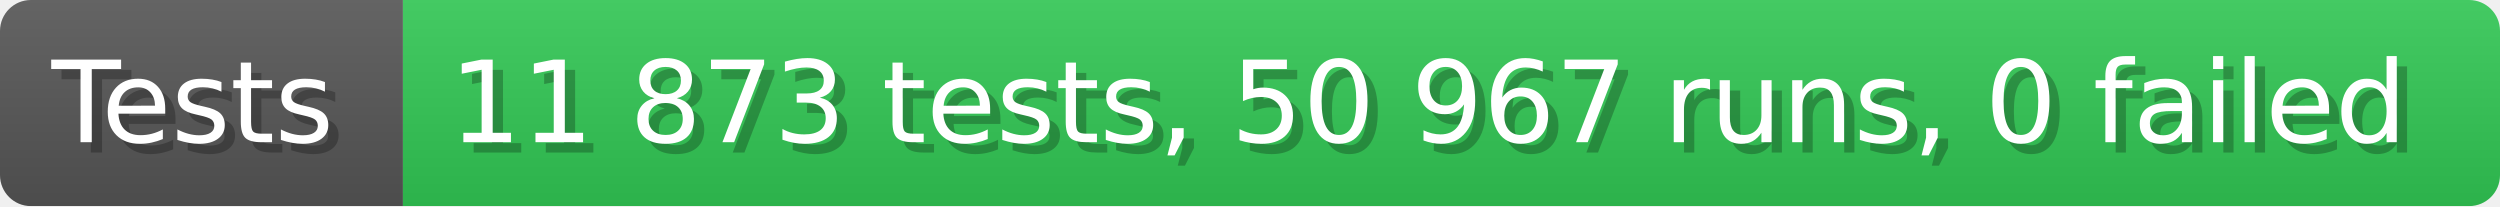
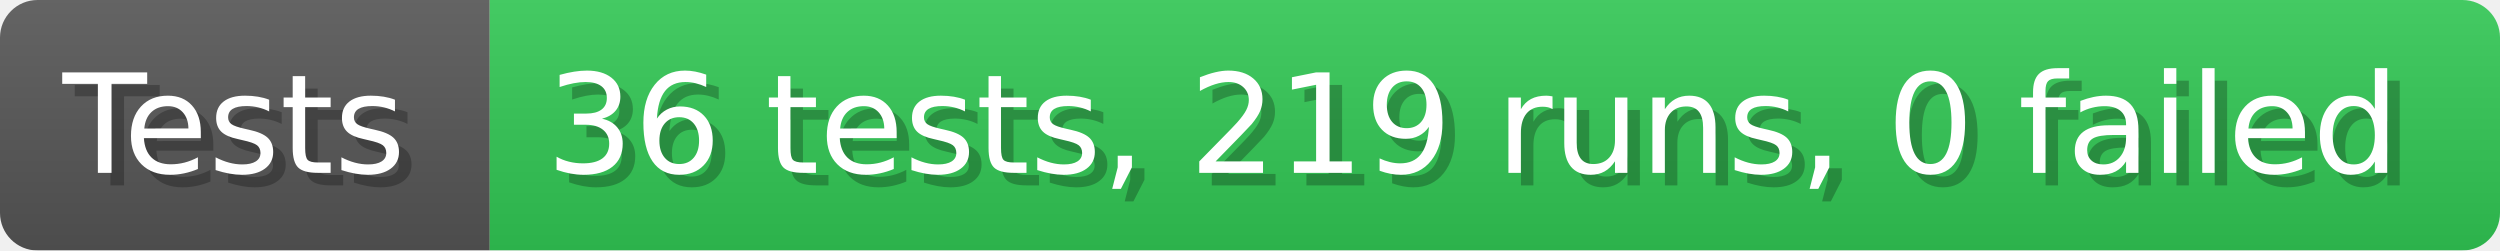
- <svg xmlns="http://www.w3.org/2000/svg" width="242.6" height="20" viewBox="0 0 2426 200" role="img" aria-label="Tests: 11 873 tests, 50 967 runs, 0 failed">
+ <svg xmlns="http://www.w3.org/2000/svg" width="199.6" height="20" viewBox="0 0 1996 200" role="img" aria-label="Tests: 36 tests, 219 runs, 0 failed">
  <linearGradient id="a" x2="0" y2="100%">
    <stop offset="0" stop-opacity=".1" stop-color="#EEE" />
    <stop offset="1" stop-opacity=".1" />
  </linearGradient>
  <mask id="m">
-     <rect width="2426" height="200" rx="30" fill="#FFF" />
+     <rect width="1996" height="200" rx="30" fill="#FFF" />
  </mask>
  <g mask="url(#m)">
    <rect width="391" height="200" fill="#555" />
-     <rect width="2035" height="200" fill="#31c653" x="391" />
-     <rect width="2426" height="200" fill="url(#a)" />
+     <rect width="1605" height="200" fill="#31c653" x="391" />
+     <rect width="1996" height="200" fill="url(#a)" />
  </g>
  <g aria-hidden="true" fill="#fff" text-anchor="start" font-family="Verdana,DejaVu Sans,sans-serif" font-size="110">
    <text x="60" y="148" textLength="291" fill="#000" opacity="0.25">Tests</text>
    <text x="50" y="138" textLength="291">Tests</text>
-     <text x="446" y="148" textLength="1935" fill="#000" opacity="0.25">11 873 tests, 50 967 runs, 0 failed</text>
-     <text x="436" y="138" textLength="1935">11 873 tests, 50 967 runs, 0 failed</text>
+     <text x="446" y="148" textLength="1505" fill="#000" opacity="0.25">36 tests, 219 runs, 0 failed</text>
+     <text x="436" y="138" textLength="1505">36 tests, 219 runs, 0 failed</text>
  </g>
</svg>
